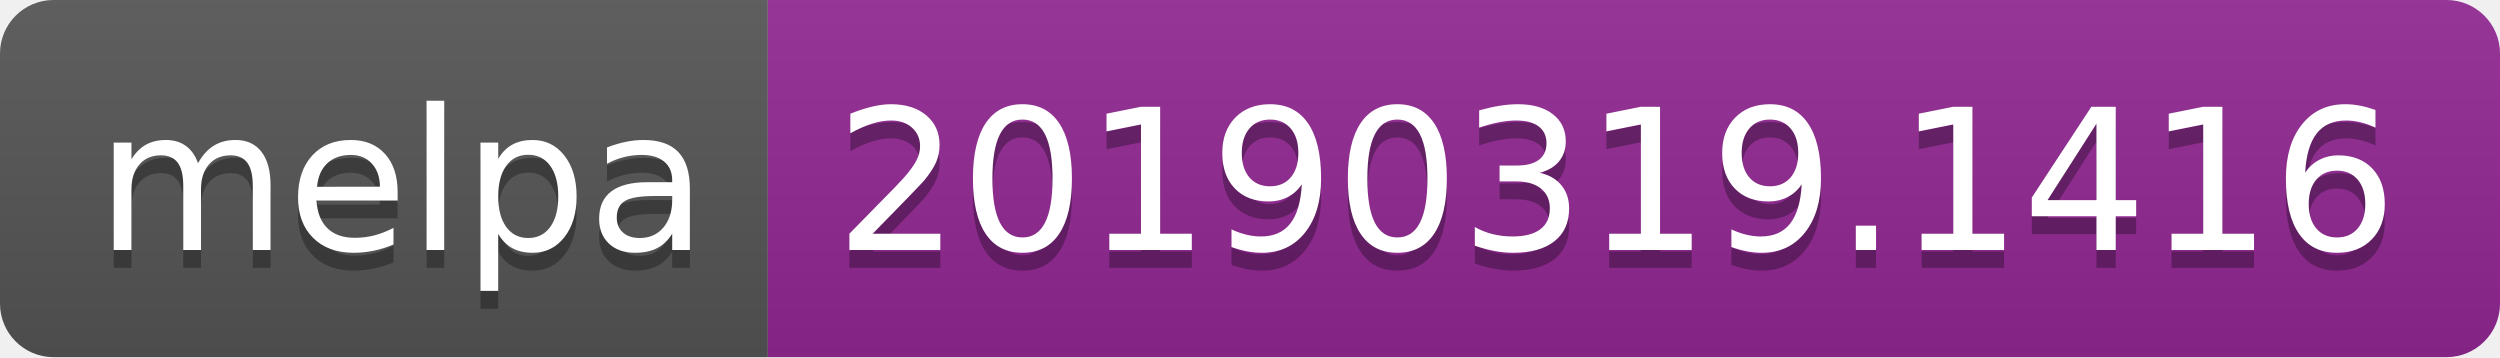
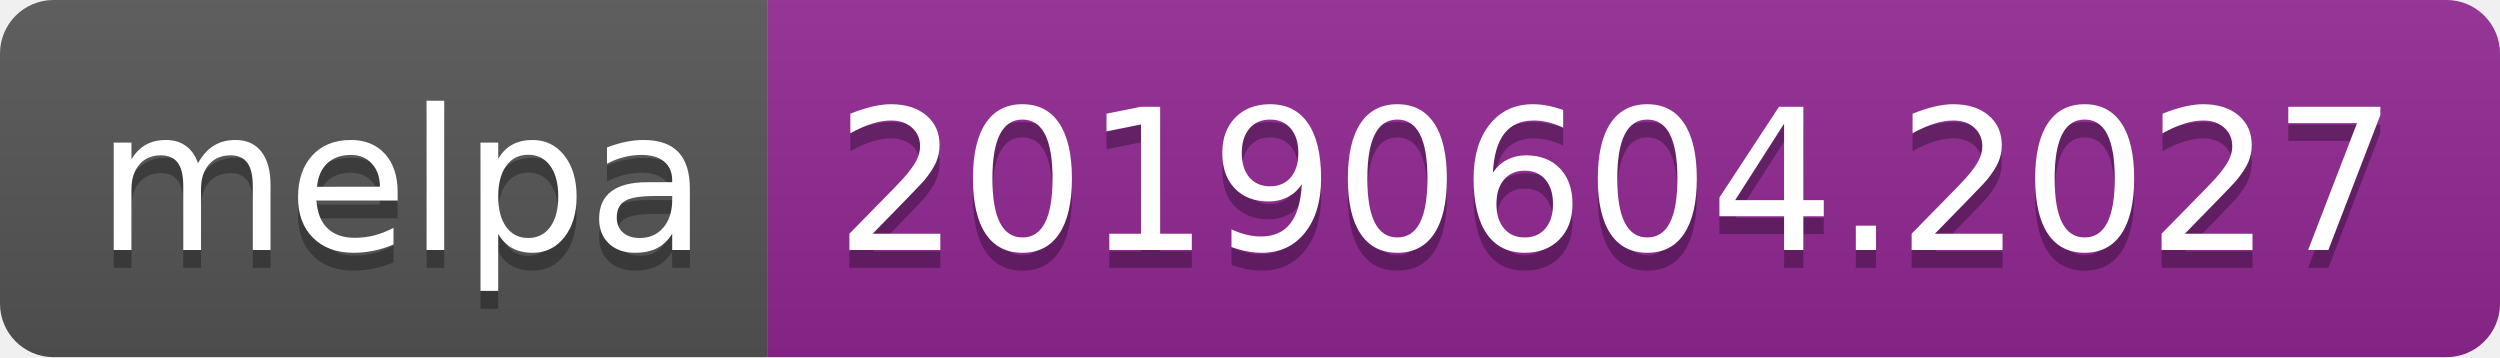
<svg xmlns="http://www.w3.org/2000/svg" width="140" height="20">
  <linearGradient id="b" x2="0" y2="100%">
    <stop offset="0" stop-color="#bbb" stop-opacity=".1" />
    <stop offset="1" stop-opacity=".1" />
  </linearGradient>
  <clipPath id="a">
    <rect width="140" height="20" rx="3" fill="#fff" />
  </clipPath>
  <g clip-path="url(#a)">
    <path fill="#555" d="M0 0h43v20H0z" />
    <path fill="#922793" d="M43 0h97v20H43z" />
    <path fill="url(#b)" d="M0 0h140v20H0z" />
  </g>
  <g fill="#fff" text-anchor="middle" font-family="DejaVu Sans,Verdana,Geneva,sans-serif" font-size="110">
    <text x="225" y="150" fill="#010101" fill-opacity=".3" transform="scale(.1)" textLength="330">melpa</text>
    <text x="225" y="140" transform="scale(.1)" textLength="330">melpa</text>
-     <text x="905" y="150" fill="#010101" fill-opacity=".3" transform="scale(.1)" textLength="870">20190319.1416</text>
-     <text x="905" y="140" transform="scale(.1)" textLength="870">20190319.1416</text>
+     <text x="905" y="150" fill="#010101" fill-opacity=".3" transform="scale(.1)" textLength="870">20190604.2027</text>
+     <text x="905" y="140" transform="scale(.1)" textLength="870">20190604.2027</text>
  </g>
</svg>
